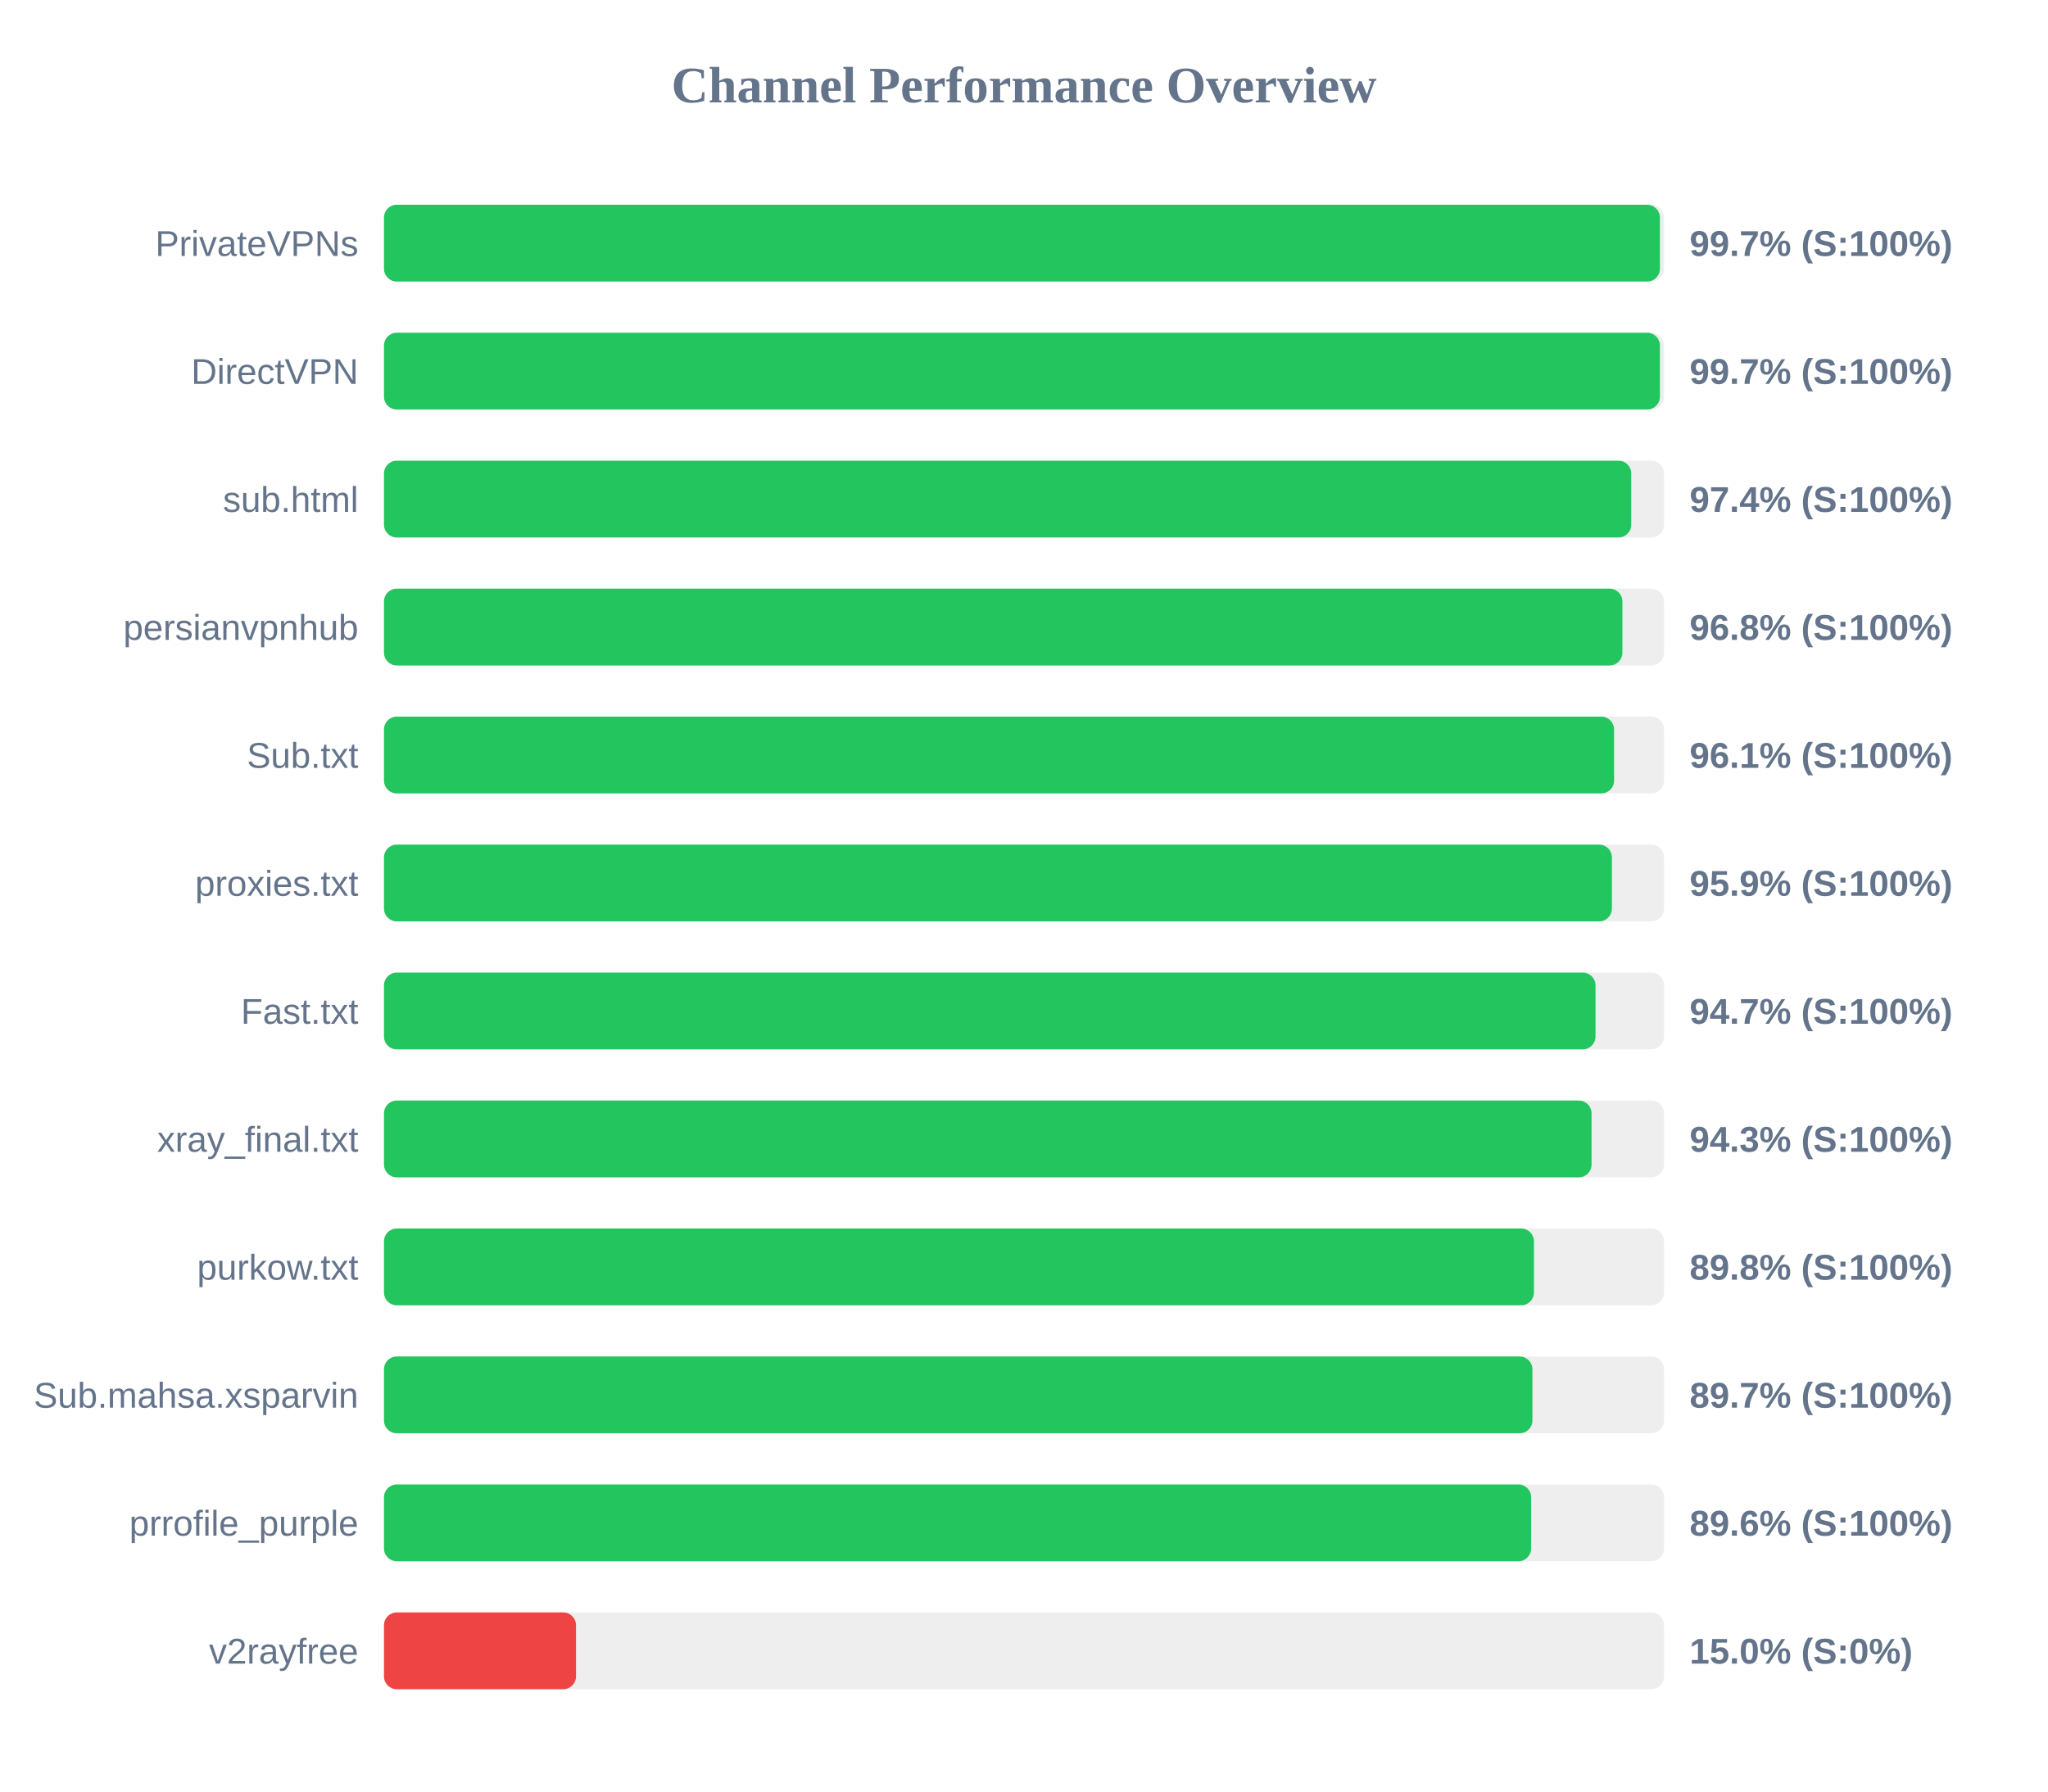
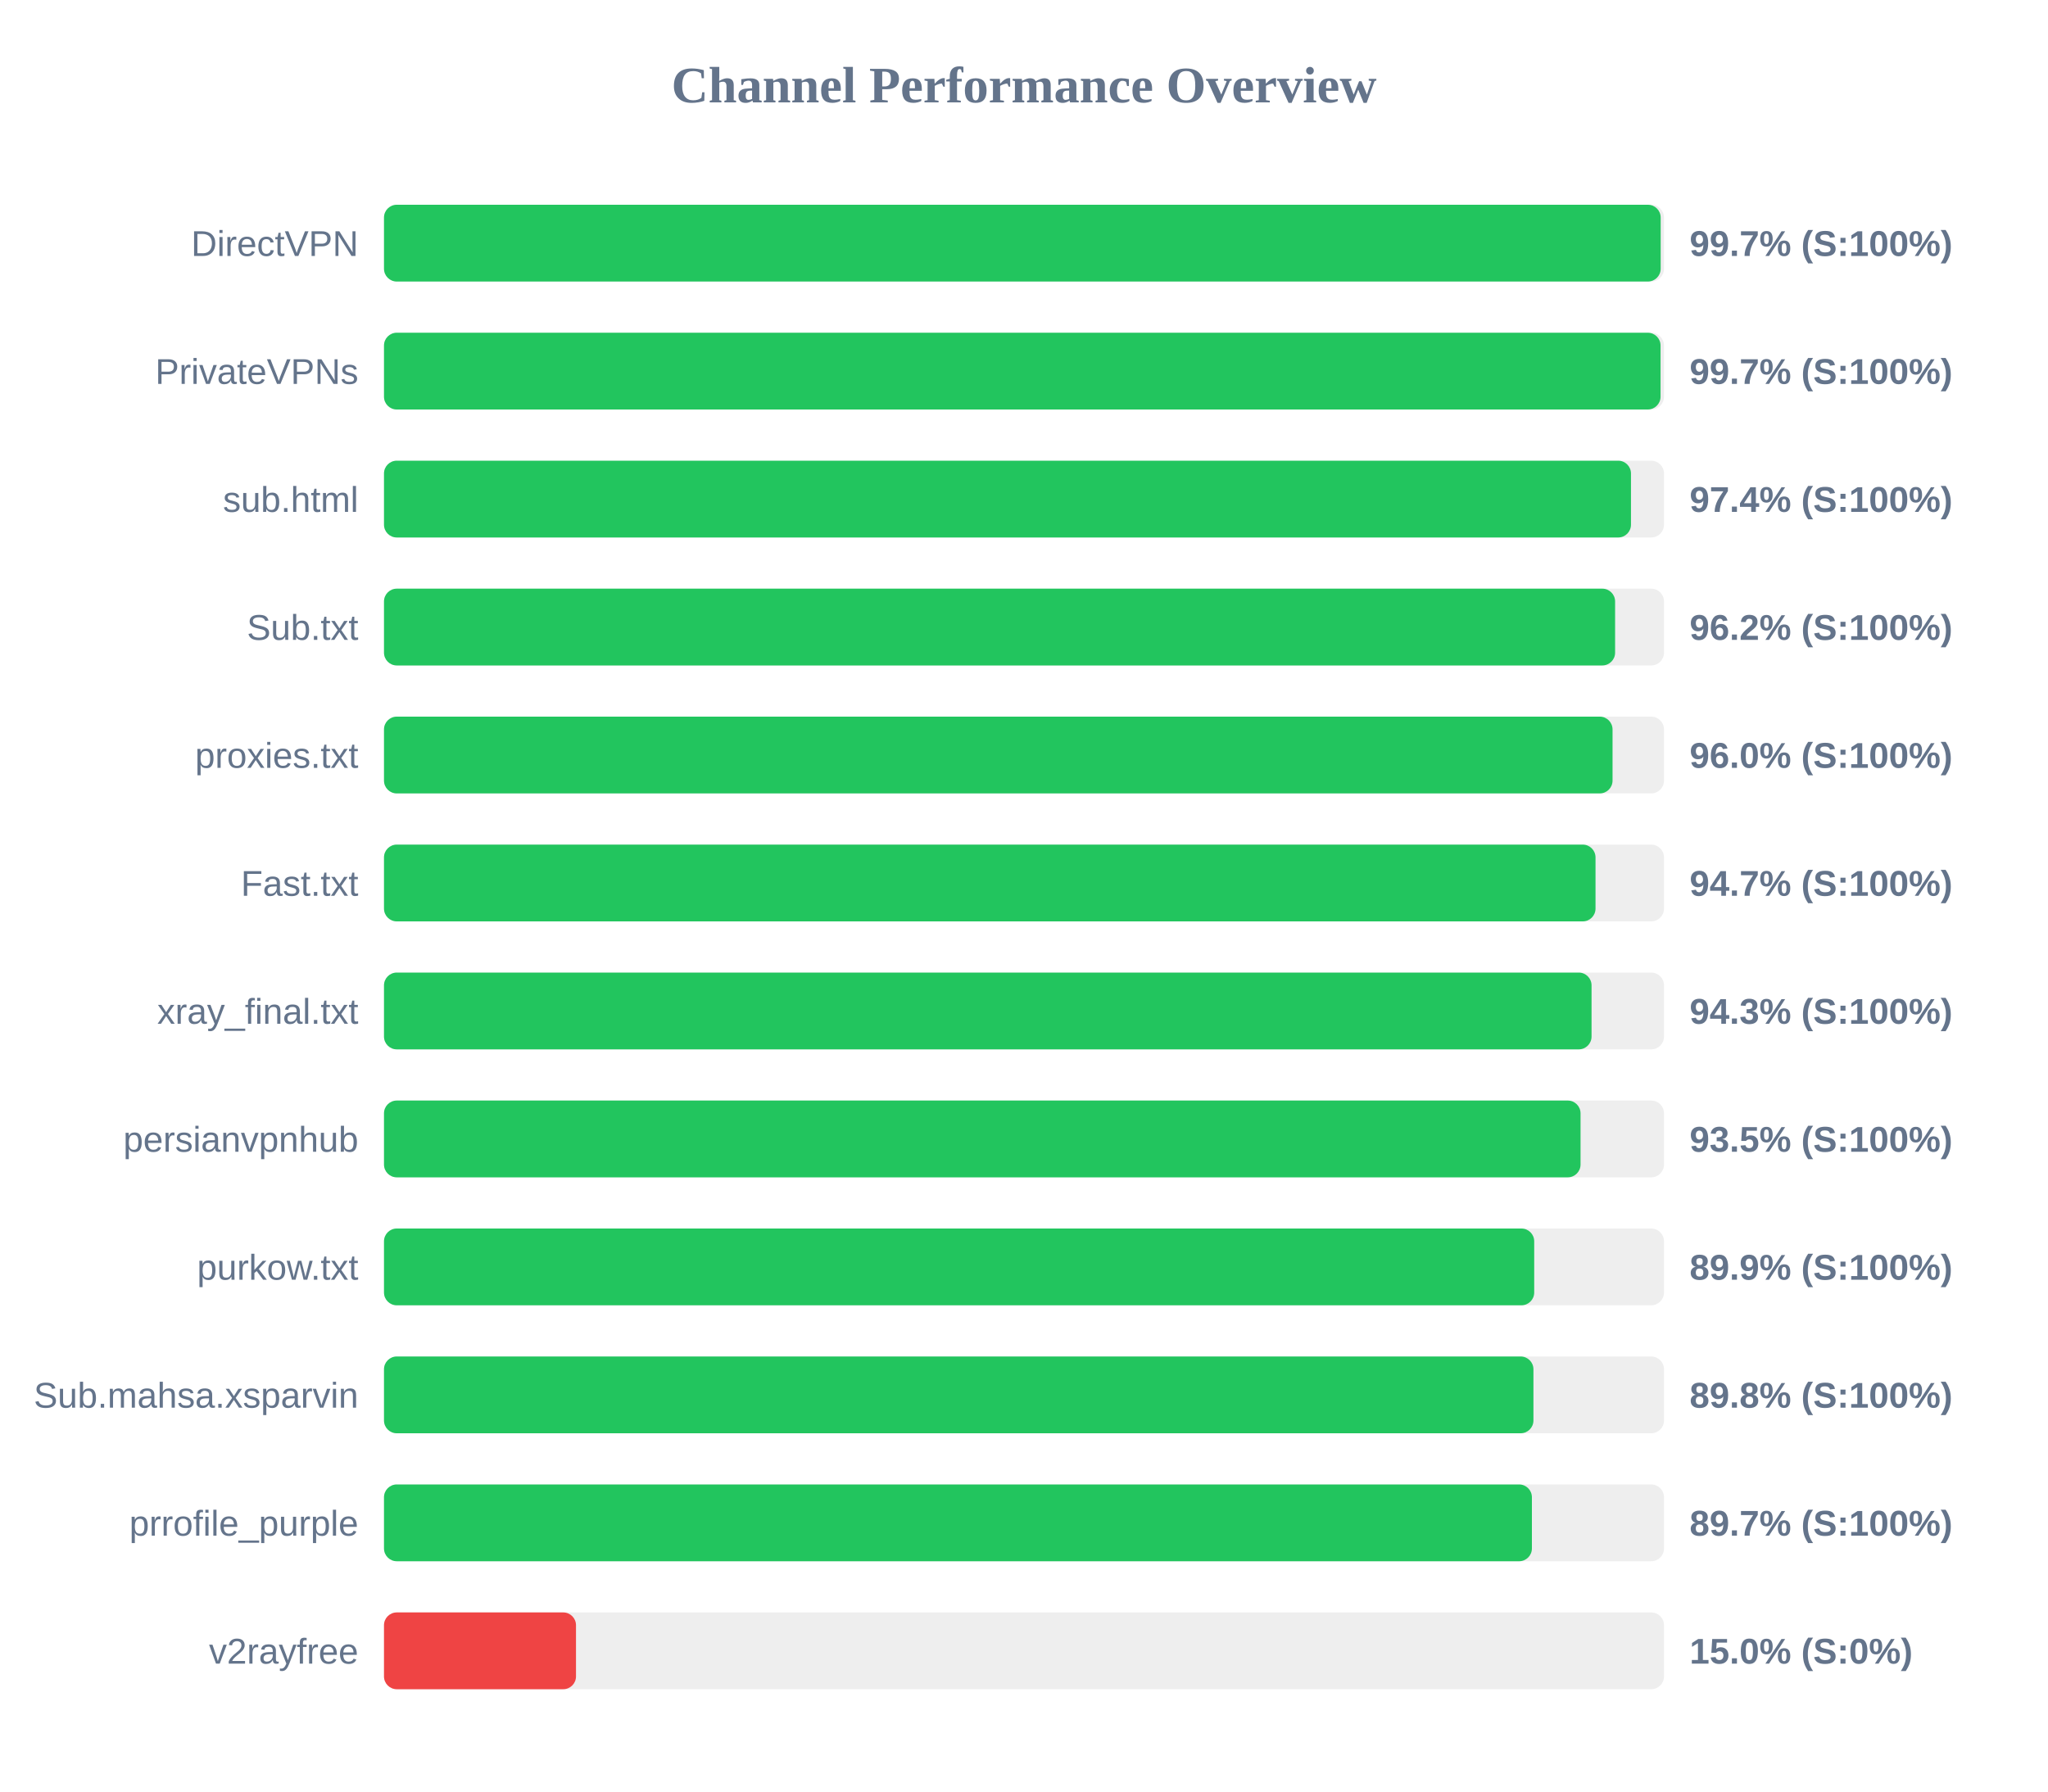
<svg xmlns="http://www.w3.org/2000/svg" width="800" height="700" version="1.1">
  <style>
        .row { font: 14px Arial; fill: #64748b; }
        .score { font: bold 14px Arial; fill: #64748b; }
    </style>
  <text x="400" y="40" text-anchor="middle" font-size="20px" font-weight="bold" fill="#64748b">Channel Performance Overview</text>
  <rect x="150" y="80" width="500" height="30" fill="#eee" rx="5" />
-   <rect x="150" y="80" width="498.4" height="30" fill="#22c55e" rx="5" />
-   <text x="140" y="100" text-anchor="end" class="row">PrivateVPNs</text>
+   <rect x="150" y="80" width="498.7" height="30" fill="#22c55e" rx="5" />
+   <text x="140" y="100" text-anchor="end" class="row">DirectVPN</text>
  <text x="660" y="100" text-anchor="start" class="score">99.7% (S:100%)</text>
  <rect x="150" y="130" width="500" height="30" fill="#eee" rx="5" />
-   <rect x="150" y="130" width="498.4" height="30" fill="#22c55e" rx="5" />
-   <text x="140" y="150" text-anchor="end" class="row">DirectVPN</text>
+   <rect x="150" y="130" width="498.65" height="30" fill="#22c55e" rx="5" />
+   <text x="140" y="150" text-anchor="end" class="row">PrivateVPNs</text>
  <text x="660" y="150" text-anchor="start" class="score">99.7% (S:100%)</text>
  <rect x="150" y="180" width="500" height="30" fill="#eee" rx="5" />
-   <rect x="150" y="180" width="487.2" height="30" fill="#22c55e" rx="5" />
+   <rect x="150" y="180" width="487.1" height="30" fill="#22c55e" rx="5" />
  <text x="140" y="200" text-anchor="end" class="row">sub.html</text>
  <text x="660" y="200" text-anchor="start" class="score">97.4% (S:100%)</text>
  <rect x="150" y="230" width="500" height="30" fill="#eee" rx="5" />
-   <rect x="150" y="230" width="483.75" height="30" fill="#22c55e" rx="5" />
-   <text x="140" y="250" text-anchor="end" class="row">persianvpnhub</text>
-   <text x="660" y="250" text-anchor="start" class="score">96.8% (S:100%)</text>
+   <rect x="150" y="230" width="480.9" height="30" fill="#22c55e" rx="5" />
+   <text x="140" y="250" text-anchor="end" class="row">Sub.txt</text>
+   <text x="660" y="250" text-anchor="start" class="score">96.2% (S:100%)</text>
  <rect x="150" y="280" width="500" height="30" fill="#eee" rx="5" />
-   <rect x="150" y="280" width="480.5" height="30" fill="#22c55e" rx="5" />
-   <text x="140" y="300" text-anchor="end" class="row">Sub.txt</text>
-   <text x="660" y="300" text-anchor="start" class="score">96.1% (S:100%)</text>
+   <rect x="150" y="280" width="479.9" height="30" fill="#22c55e" rx="5" />
+   <text x="140" y="300" text-anchor="end" class="row">proxies.txt</text>
+   <text x="660" y="300" text-anchor="start" class="score">96.0% (S:100%)</text>
  <rect x="150" y="330" width="500" height="30" fill="#eee" rx="5" />
-   <rect x="150" y="330" width="479.65" height="30" fill="#22c55e" rx="5" />
-   <text x="140" y="350" text-anchor="end" class="row">proxies.txt</text>
-   <text x="660" y="350" text-anchor="start" class="score">95.9% (S:100%)</text>
+   <rect x="150" y="330" width="473.25" height="30" fill="#22c55e" rx="5" />
+   <text x="140" y="350" text-anchor="end" class="row">Fast.txt</text>
+   <text x="660" y="350" text-anchor="start" class="score">94.7% (S:100%)</text>
  <rect x="150" y="380" width="500" height="30" fill="#eee" rx="5" />
-   <rect x="150" y="380" width="473.25" height="30" fill="#22c55e" rx="5" />
-   <text x="140" y="400" text-anchor="end" class="row">Fast.txt</text>
-   <text x="660" y="400" text-anchor="start" class="score">94.7% (S:100%)</text>
+   <rect x="150" y="380" width="471.7" height="30" fill="#22c55e" rx="5" />
+   <text x="140" y="400" text-anchor="end" class="row">xray_final.txt</text>
+   <text x="660" y="400" text-anchor="start" class="score">94.3% (S:100%)</text>
  <rect x="150" y="430" width="500" height="30" fill="#eee" rx="5" />
-   <rect x="150" y="430" width="471.7" height="30" fill="#22c55e" rx="5" />
-   <text x="140" y="450" text-anchor="end" class="row">xray_final.txt</text>
-   <text x="660" y="450" text-anchor="start" class="score">94.3% (S:100%)</text>
+   <rect x="150" y="430" width="467.4" height="30" fill="#22c55e" rx="5" />
+   <text x="140" y="450" text-anchor="end" class="row">persianvpnhub</text>
+   <text x="660" y="450" text-anchor="start" class="score">93.5% (S:100%)</text>
  <rect x="150" y="480" width="500" height="30" fill="#eee" rx="5" />
-   <rect x="150" y="480" width="449.2" height="30" fill="#22c55e" rx="5" />
+   <rect x="150" y="480" width="449.3" height="30" fill="#22c55e" rx="5" />
  <text x="140" y="500" text-anchor="end" class="row">purkow.txt</text>
-   <text x="660" y="500" text-anchor="start" class="score">89.8% (S:100%)</text>
+   <text x="660" y="500" text-anchor="start" class="score">89.9% (S:100%)</text>
  <rect x="150" y="530" width="500" height="30" fill="#eee" rx="5" />
-   <rect x="150" y="530" width="448.6" height="30" fill="#22c55e" rx="5" />
+   <rect x="150" y="530" width="449.0" height="30" fill="#22c55e" rx="5" />
  <text x="140" y="550" text-anchor="end" class="row">Sub.mahsa.xsparvin</text>
-   <text x="660" y="550" text-anchor="start" class="score">89.7% (S:100%)</text>
+   <text x="660" y="550" text-anchor="start" class="score">89.8% (S:100%)</text>
  <rect x="150" y="580" width="500" height="30" fill="#eee" rx="5" />
-   <rect x="150" y="580" width="448.1" height="30" fill="#22c55e" rx="5" />
+   <rect x="150" y="580" width="448.4" height="30" fill="#22c55e" rx="5" />
  <text x="140" y="600" text-anchor="end" class="row">prrofile_purple</text>
-   <text x="660" y="600" text-anchor="start" class="score">89.6% (S:100%)</text>
+   <text x="660" y="600" text-anchor="start" class="score">89.7% (S:100%)</text>
  <rect x="150" y="630" width="500" height="30" fill="#eee" rx="5" />
  <rect x="150" y="630" width="75.0" height="30" fill="#ef4444" rx="5" />
  <text x="140" y="650" text-anchor="end" class="row">v2rayfree</text>
  <text x="660" y="650" text-anchor="start" class="score">15.0% (S:0%)</text>
</svg>
